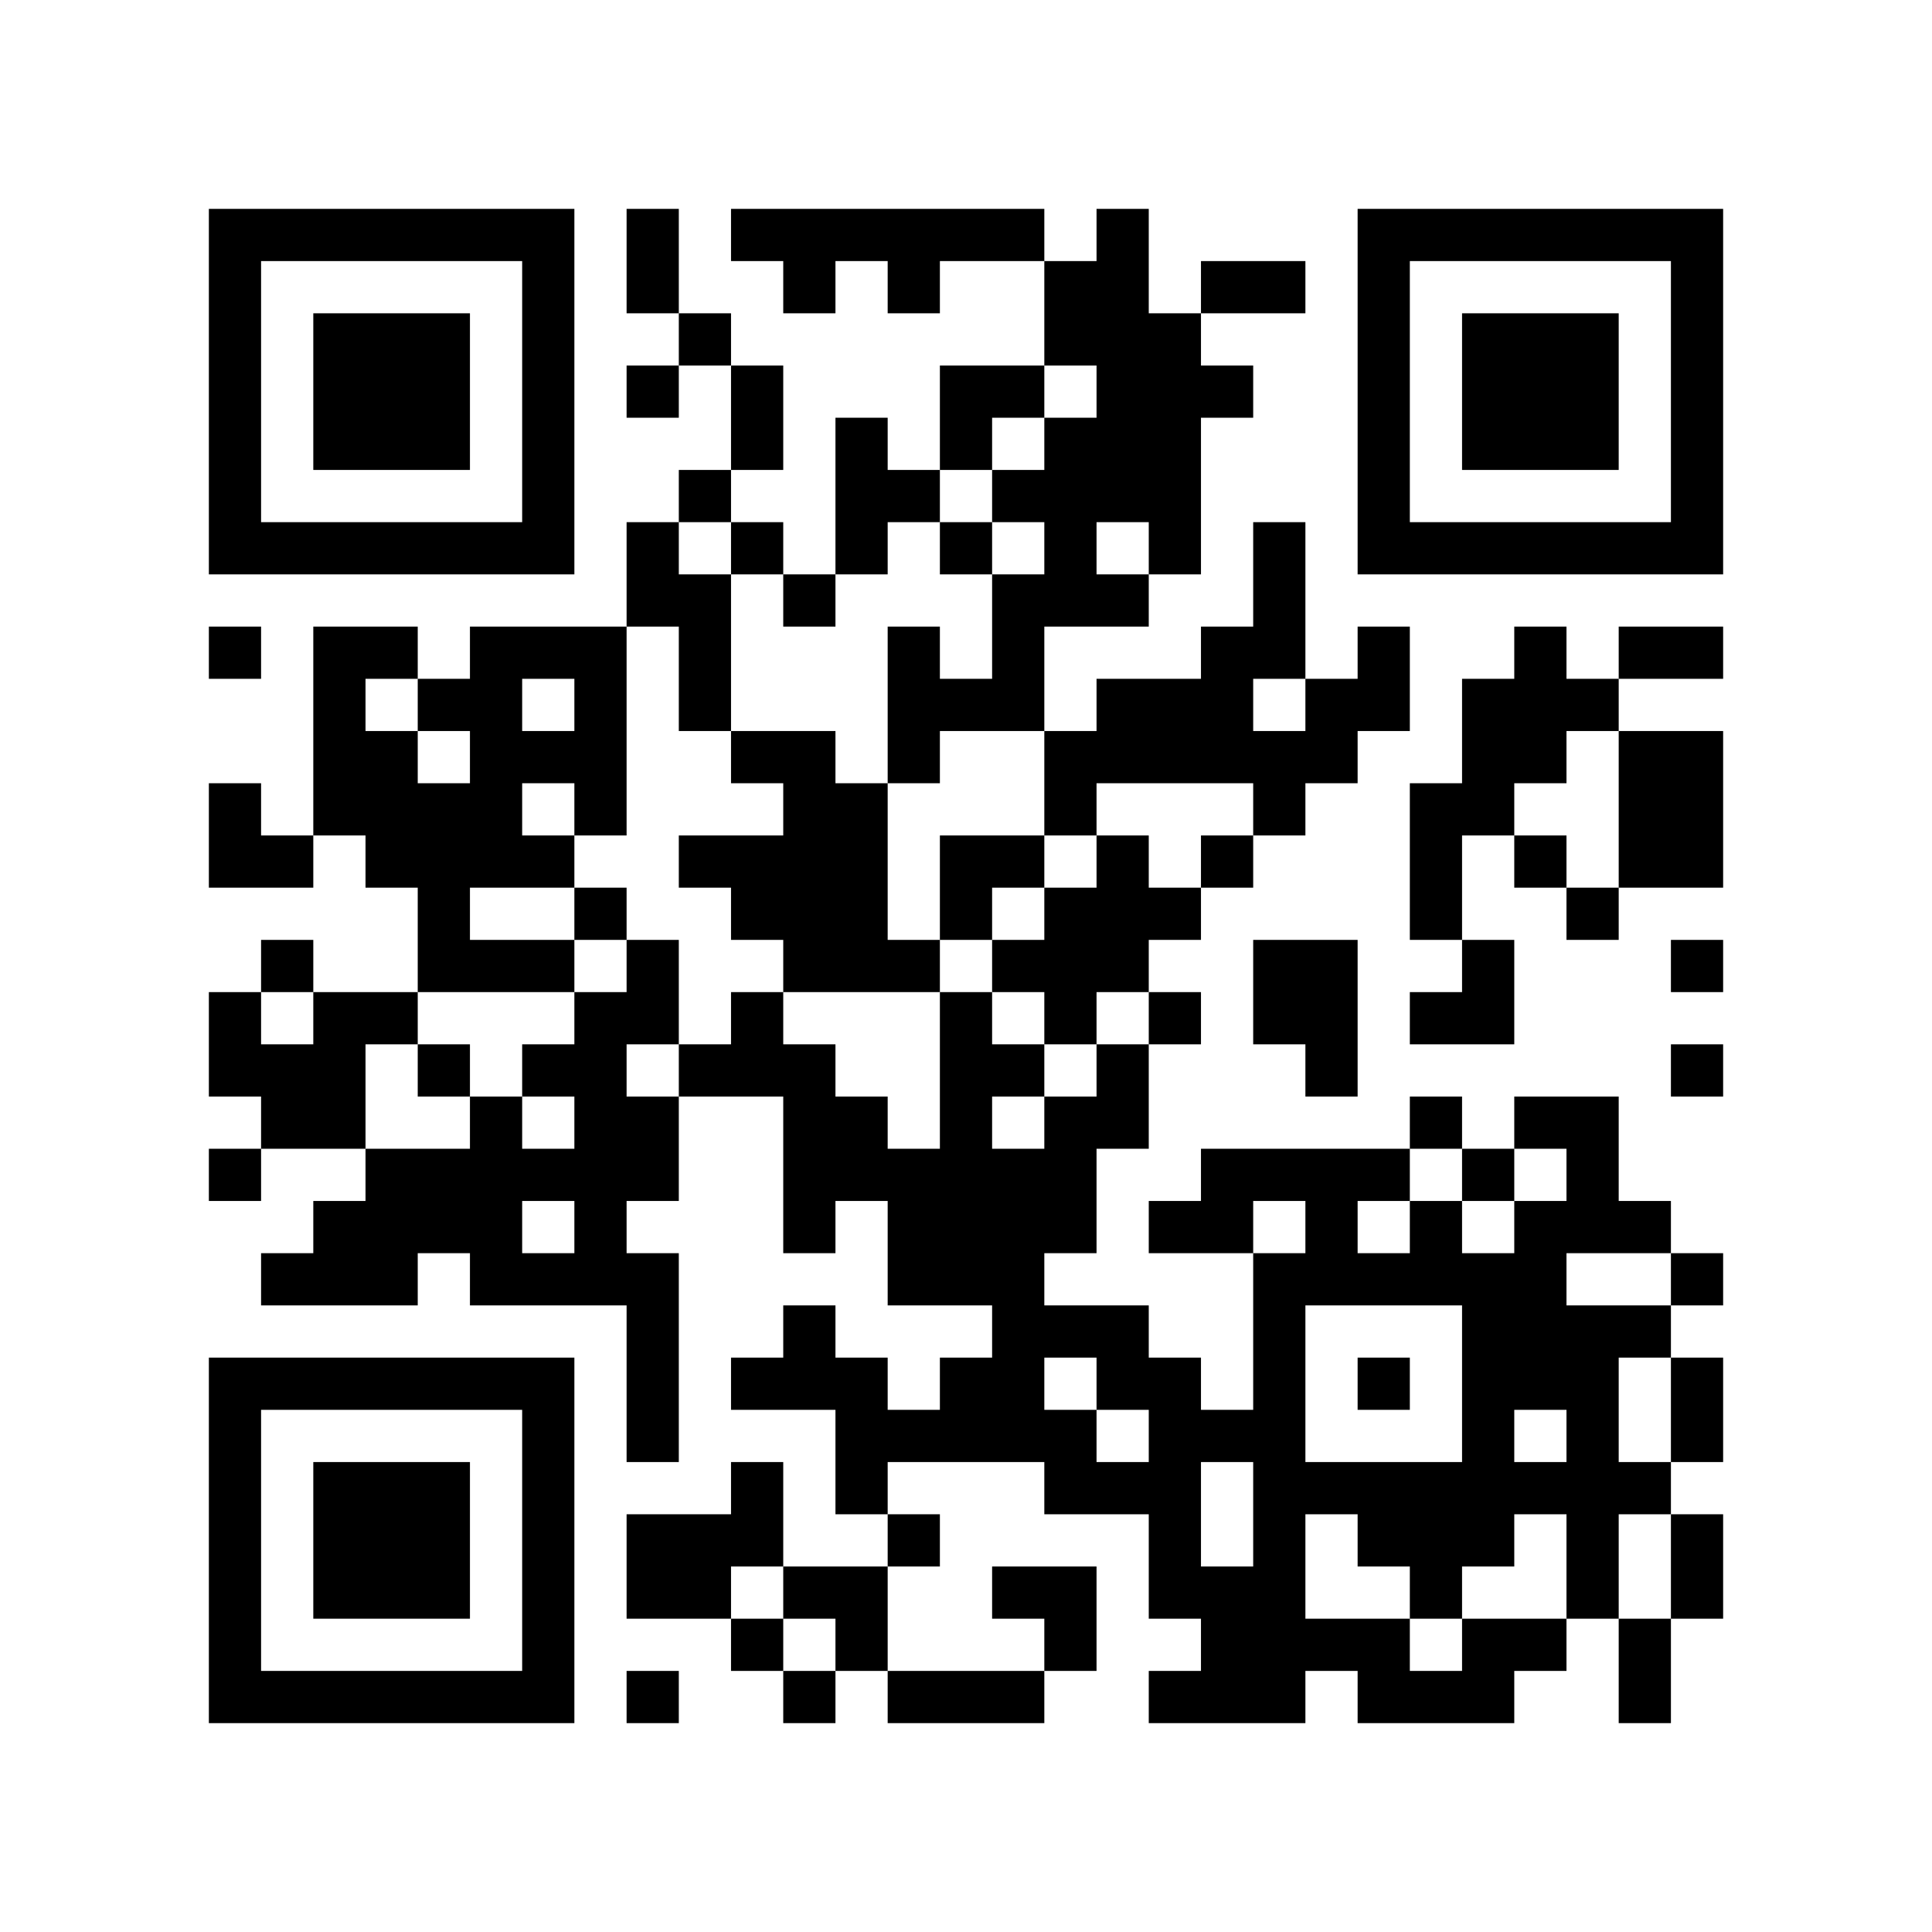
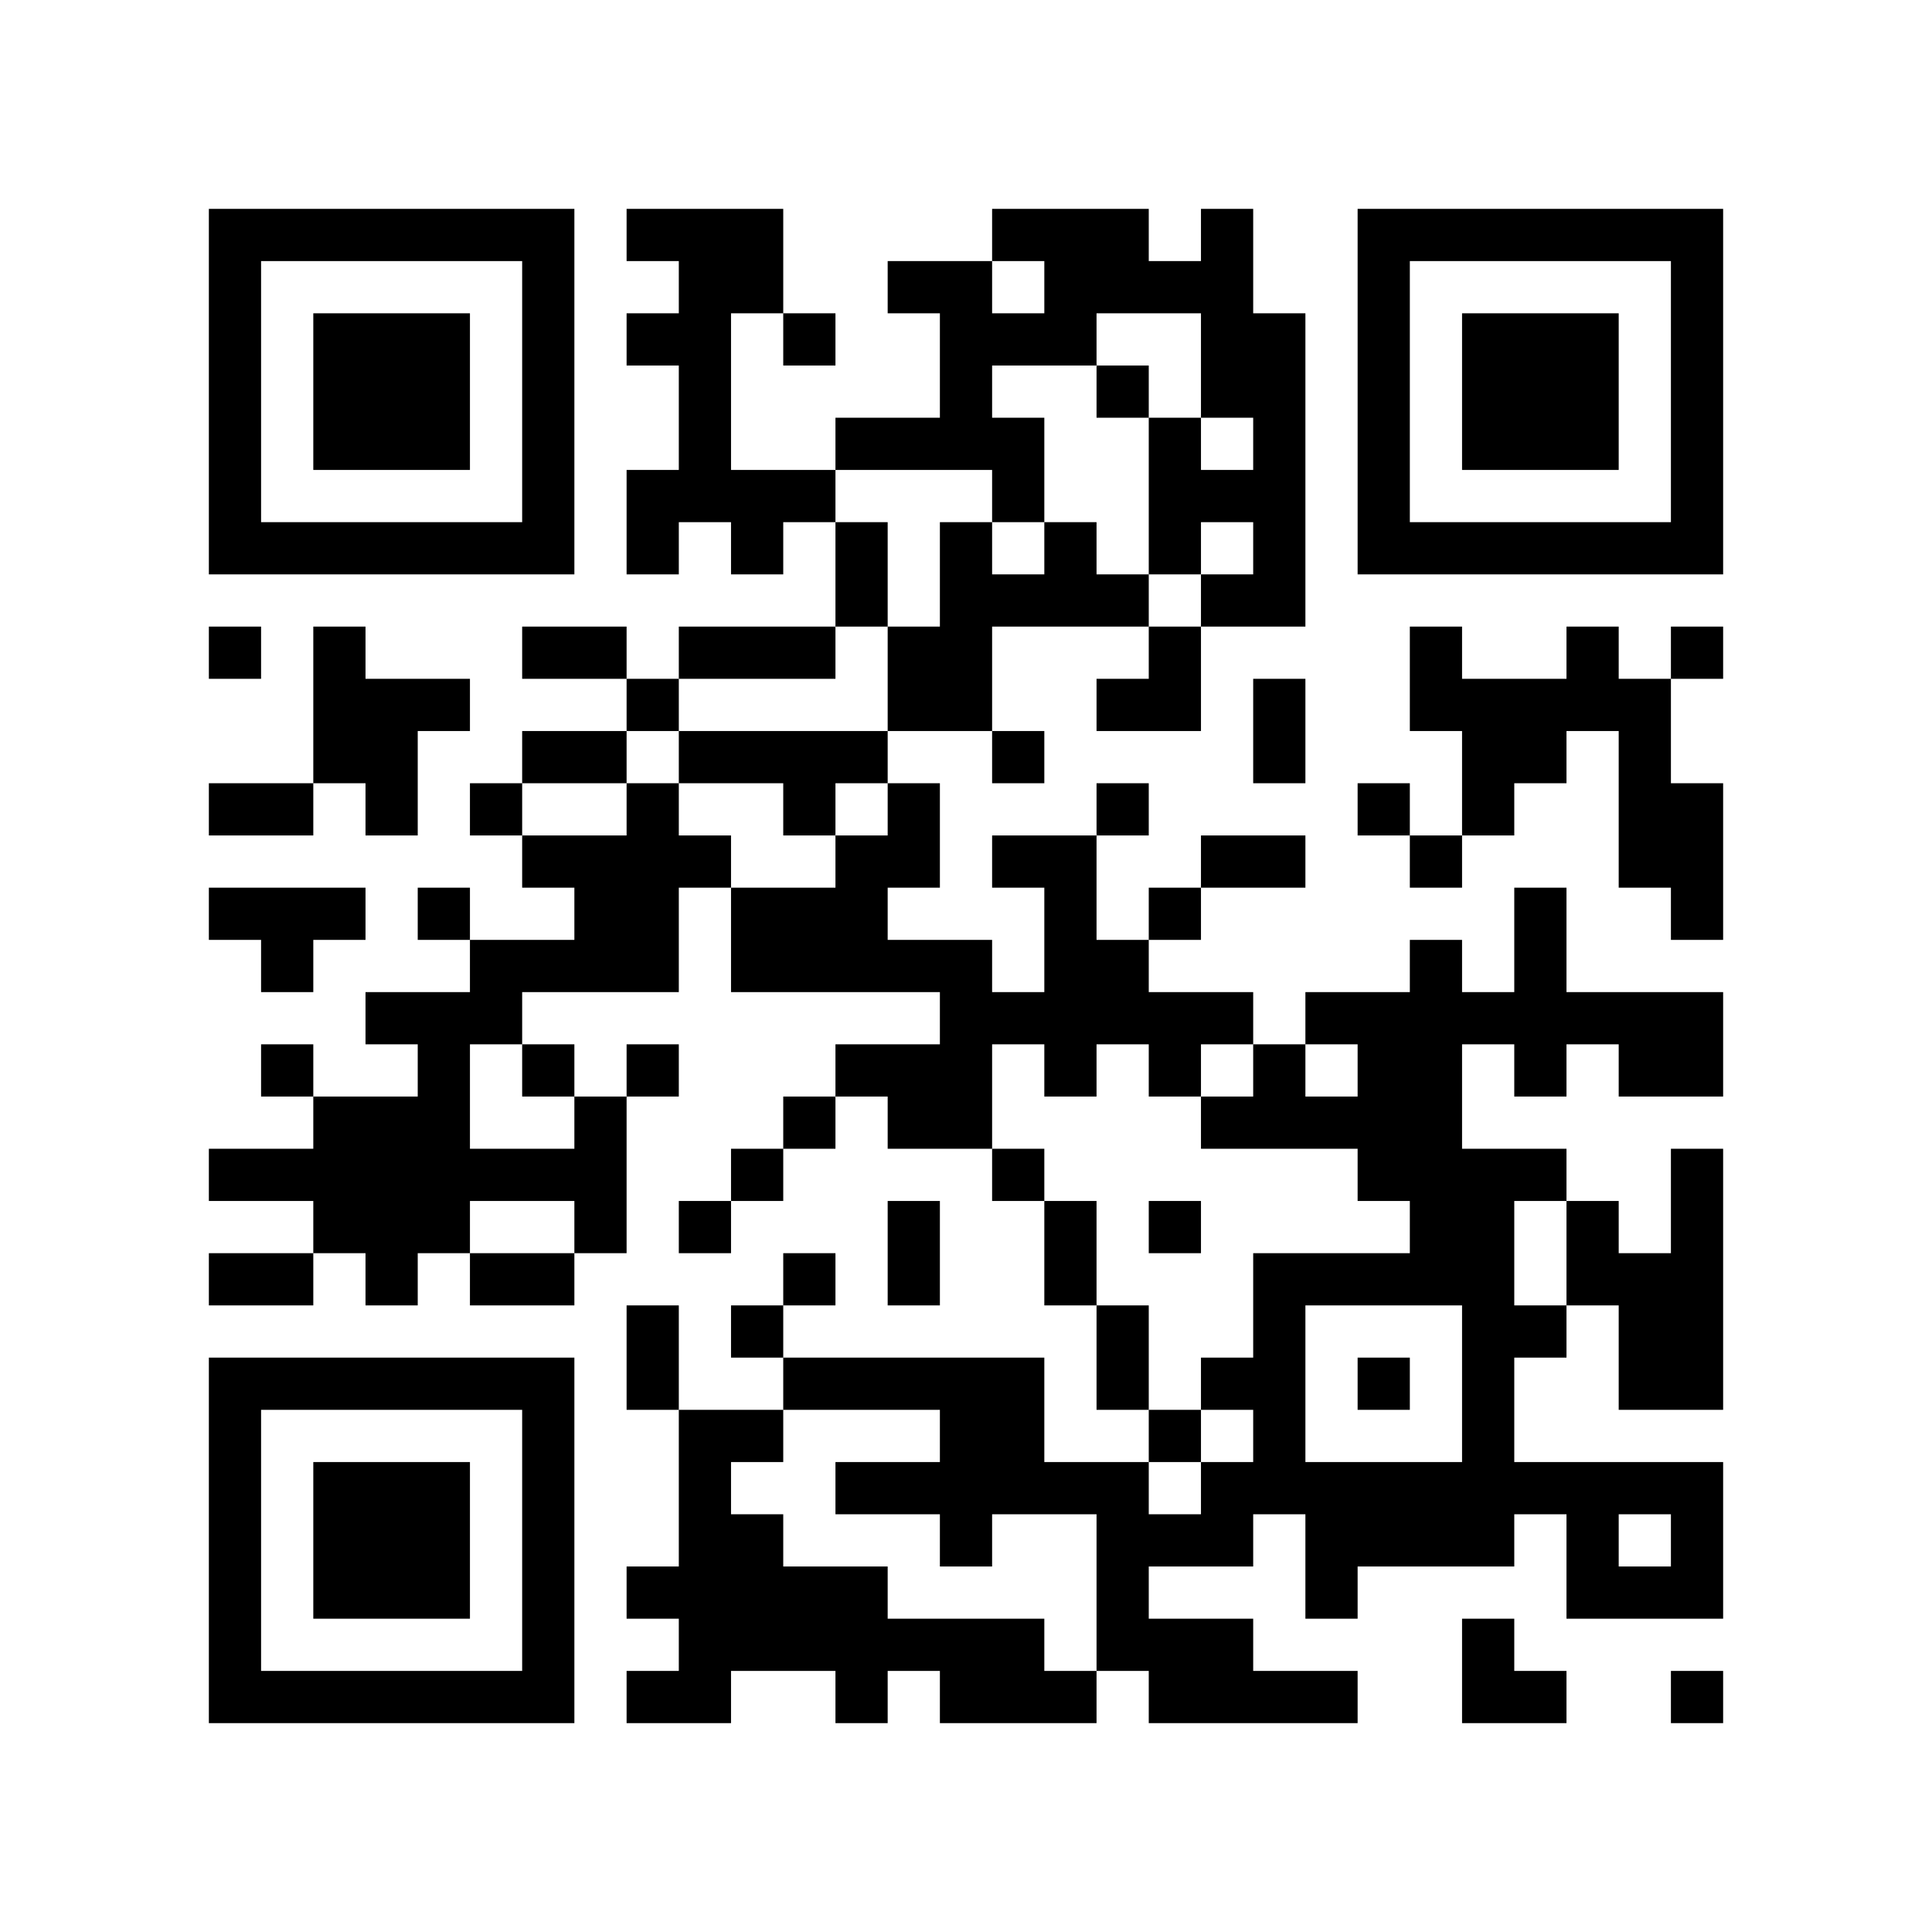
<svg xmlns="http://www.w3.org/2000/svg" width="37mm" height="37mm" version="1.1" viewBox="0 0 37 37">
  <rect fill="white" x="0" y="0" width="100%" height="100%" />
-   <path style="fill:#000000;fill-opacity:1;fill-rule:nonzero;stroke:none" d="M 24 29 L 24 30 L 25 30 L 25 29 z M 10 32 L 10 33 L 11 33 L 11 32 z M 24 11 L 24 12 L 25 12 L 25 11 z M 22 23 L 22 24 L 23 24 L 23 23 z M 27 30 L 27 31 L 28 31 L 28 30 z M 15 26 L 15 27 L 16 27 L 16 26 z M 28 18 L 28 19 L 29 19 L 29 18 z M 16 21 L 16 22 L 17 22 L 17 21 z M 5 32 L 5 33 L 6 33 L 6 32 z M 17 24 L 17 25 L 18 25 L 18 24 z M 7 6 L 7 7 L 8 7 L 8 6 z M 32 14 L 32 15 L 33 15 L 33 14 z M 10 27 L 10 28 L 11 28 L 11 27 z M 21 17 L 21 18 L 22 18 L 22 17 z M 24 18 L 24 19 L 25 19 L 25 18 z M 22 14 L 22 15 L 23 15 L 23 14 z M 27 23 L 27 24 L 28 24 L 28 23 z M 25 19 L 25 20 L 26 20 L 26 19 z M 13 13 L 13 14 L 14 14 L 14 13 z M 12 22 L 12 23 L 13 23 L 13 22 z M 28 25 L 28 26 L 29 26 L 29 25 z M 30 27 L 30 28 L 31 28 L 31 27 z M 7 15 L 7 16 L 8 16 L 8 15 z M 31 10 L 31 11 L 32 11 L 32 10 z M 8 16 L 8 17 L 9 17 L 9 16 z M 32 5 L 32 6 L 33 6 L 33 5 z M 20 11 L 20 12 L 21 12 L 21 11 z M 10 18 L 10 19 L 11 19 L 11 18 z M 23 22 L 23 23 L 24 23 L 24 22 z M 11 19 L 11 20 L 12 20 L 12 19 z M 24 25 L 24 26 L 25 26 L 25 25 z M 22 9 L 22 10 L 23 10 L 23 9 z M 21 28 L 21 29 L 22 29 L 22 28 z M 27 10 L 27 11 L 28 11 L 28 10 z M 12 29 L 12 30 L 13 30 L 13 29 z M 28 32 L 28 33 L 29 33 L 29 32 z M 18 23 L 18 24 L 19 24 L 19 23 z M 15 30 L 15 31 L 16 31 L 16 30 z M 4 9 L 4 10 L 5 10 L 5 9 z M 28 6 L 28 7 L 29 7 L 29 6 z M 5 4 L 5 5 L 6 5 L 6 4 z M 29 7 L 29 8 L 30 8 L 30 7 z M 8 15 L 8 16 L 9 16 L 9 15 z M 9 14 L 9 15 L 10 15 L 10 14 z M 7 26 L 7 27 L 8 27 L 8 26 z M 10 5 L 10 6 L 11 6 L 11 5 z M 23 31 L 23 32 L 24 32 L 24 31 z M 9 24 L 9 25 L 10 25 L 10 24 z M 24 32 L 24 33 L 25 33 L 25 32 z M 10 31 L 10 32 L 11 32 L 11 31 z M 23 5 L 23 6 L 24 6 L 24 5 z M 21 21 L 21 22 L 22 22 L 22 21 z M 22 26 L 22 27 L 23 27 L 23 26 z M 12 4 L 12 5 L 13 5 L 13 4 z M 19 23 L 19 24 L 20 24 L 20 23 z M 15 23 L 15 24 L 16 24 L 16 23 z M 30 29 L 30 30 L 31 30 L 31 29 z M 4 32 L 4 33 L 5 33 L 5 32 z M 28 13 L 28 14 L 29 14 L 29 13 z M 29 8 L 29 9 L 30 9 L 30 8 z M 17 29 L 17 30 L 18 30 L 18 29 z M 32 27 L 32 28 L 33 28 L 33 27 z M 30 7 L 30 8 L 31 8 L 31 7 z M 31 14 L 31 15 L 32 15 L 32 14 z M 8 28 L 8 29 L 9 29 L 9 28 z M 24 31 L 24 32 L 25 32 L 25 31 z M 20 15 L 20 16 L 21 16 L 21 15 z M 10 22 L 10 23 L 11 23 L 11 22 z M 21 14 L 21 15 L 22 15 L 22 14 z M 24 5 L 24 6 L 25 6 L 25 5 z M 27 24 L 27 25 L 28 25 L 28 24 z M 12 11 L 12 12 L 13 12 L 13 11 z M 17 22 L 17 23 L 18 23 L 18 22 z M 6 29 L 6 30 L 7 30 L 7 29 z M 7 8 L 7 9 L 8 9 L 8 8 z M 32 8 L 32 9 L 33 9 L 33 8 z M 9 10 L 9 11 L 10 11 L 10 10 z M 20 6 L 20 7 L 21 7 L 21 6 z M 21 7 L 21 8 L 22 8 L 22 7 z M 11 20 L 11 21 L 12 21 L 12 20 z M 24 12 L 24 13 L 25 13 L 25 12 z M 20 28 L 20 29 L 21 29 L 21 28 z M 12 18 L 12 19 L 13 19 L 13 18 z M 26 6 L 26 7 L 27 7 L 27 6 z M 27 15 L 27 16 L 28 16 L 28 15 z M 14 16 L 14 17 L 15 17 L 15 16 z M 12 24 L 12 25 L 13 25 L 13 24 z M 15 5 L 15 6 L 16 6 L 16 5 z M 28 27 L 28 28 L 29 28 L 29 27 z M 14 26 L 14 27 L 15 27 L 15 26 z M 29 26 L 29 27 L 30 27 L 30 26 z M 6 20 L 6 21 L 7 21 L 7 20 z M 30 25 L 30 26 L 31 26 L 31 25 z M 4 4 L 4 5 L 5 5 L 5 4 z M 31 28 L 31 29 L 32 29 L 32 28 z M 8 18 L 8 19 L 9 19 L 9 18 z M 32 7 L 32 8 L 33 8 L 33 7 z M 6 14 L 6 15 L 7 15 L 7 14 z M 7 23 L 7 24 L 8 24 L 8 23 z M 10 16 L 10 17 L 11 17 L 11 16 z M 21 8 L 21 9 L 22 9 L 22 8 z M 11 13 L 11 14 L 12 14 L 12 13 z M 24 27 L 24 28 L 25 28 L 25 27 z M 22 7 L 22 8 L 23 8 L 23 7 z M 26 9 L 26 10 L 27 10 L 27 9 z M 27 4 L 27 5 L 28 5 L 28 4 z M 13 30 L 13 31 L 14 31 L 14 30 z M 18 21 L 18 22 L 19 22 L 19 21 z M 19 24 L 19 25 L 20 25 L 20 24 z M 15 32 L 15 33 L 16 33 L 16 32 z M 28 8 L 28 9 L 29 9 L 29 8 z M 5 10 L 5 11 L 6 11 L 6 10 z M 32 30 L 32 31 L 33 31 L 33 30 z M 30 10 L 30 11 L 31 11 L 31 10 z M 9 12 L 9 13 L 10 13 L 10 12 z M 7 28 L 7 29 L 8 29 L 8 28 z M 8 23 L 8 24 L 9 24 L 9 23 z M 9 22 L 9 23 L 10 23 L 10 22 z M 10 29 L 10 30 L 11 30 L 11 29 z M 23 7 L 23 8 L 24 8 L 24 7 z M 26 32 L 26 33 L 27 33 L 27 32 z M 27 29 L 27 30 L 28 30 L 28 29 z M 14 28 L 14 29 L 15 29 L 15 28 z M 15 25 L 15 26 L 16 26 L 16 25 z M 28 15 L 28 16 L 29 16 L 29 15 z M 16 26 L 16 27 L 17 27 L 17 26 z M 29 14 L 29 15 L 30 15 L 30 14 z M 17 27 L 17 28 L 18 28 L 18 27 z M 6 32 L 6 33 L 7 33 L 7 32 z M 31 16 L 31 17 L 32 17 L 32 16 z M 8 30 L 8 31 L 9 31 L 9 30 z M 20 17 L 20 18 L 21 18 L 21 17 z M 10 20 L 10 21 L 11 21 L 11 20 z M 25 28 L 25 29 L 26 29 L 26 28 z M 23 12 L 23 13 L 24 13 L 24 12 z M 22 19 L 22 20 L 23 20 L 23 19 z M 26 13 L 26 14 L 27 14 L 27 13 z M 27 16 L 27 17 L 28 17 L 28 16 z M 14 7 L 14 8 L 15 8 L 15 7 z M 19 30 L 19 31 L 20 31 L 20 30 z M 15 14 L 15 15 L 16 15 L 16 14 z M 28 22 L 28 23 L 29 23 L 29 22 z M 16 17 L 16 18 L 17 18 L 17 17 z M 5 20 L 5 21 L 6 21 L 6 20 z M 29 23 L 29 24 L 30 24 L 30 23 z M 19 4 L 19 5 L 20 5 L 20 4 z M 4 15 L 4 16 L 5 16 L 5 15 z M 7 10 L 7 11 L 8 11 L 8 10 z M 32 10 L 32 11 L 33 11 L 33 10 z M 20 8 L 20 9 L 21 9 L 21 8 z M 21 5 L 21 6 L 22 6 L 22 5 z M 11 22 L 11 23 L 12 23 L 12 22 z M 24 14 L 24 15 L 25 15 L 25 14 z M 22 10 L 22 11 L 23 11 L 23 10 z M 20 30 L 20 31 L 21 31 L 21 30 z M 26 4 L 26 5 L 27 5 L 27 4 z M 14 14 L 14 15 L 15 15 L 15 14 z M 12 26 L 12 27 L 13 27 L 13 26 z M 28 29 L 28 30 L 29 30 L 29 29 z M 18 16 L 18 17 L 19 17 L 19 16 z M 16 8 L 16 9 L 17 9 L 17 8 z M 29 24 L 29 25 L 30 25 L 30 24 z M 19 13 L 19 14 L 20 14 L 20 13 z M 17 13 L 17 14 L 18 14 L 18 13 z M 30 23 L 30 24 L 31 24 L 31 23 z M 4 6 L 4 7 L 5 7 L 5 6 z M 7 19 L 7 20 L 8 20 L 8 19 z M 6 12 L 6 13 L 7 13 L 7 12 z M 10 6 L 10 7 L 11 7 L 11 6 z M 8 26 L 8 27 L 9 27 L 9 26 z M 11 15 L 11 16 L 12 16 L 12 15 z M 20 21 L 20 22 L 21 22 L 21 21 z M 25 24 L 25 25 L 26 25 L 26 24 z M 26 31 L 26 32 L 27 32 L 27 31 z M 18 27 L 18 28 L 19 28 L 19 27 z M 19 26 L 19 27 L 20 27 L 20 26 z M 30 30 L 30 31 L 31 31 L 31 30 z M 4 29 L 4 30 L 5 30 L 5 29 z M 28 10 L 28 11 L 29 11 L 29 10 z M 31 23 L 31 24 L 32 24 L 32 23 z M 17 32 L 17 33 L 18 33 L 18 32 z M 32 24 L 32 25 L 33 25 L 33 24 z M 6 7 L 6 8 L 7 8 L 7 7 z M 30 8 L 30 9 L 31 9 L 31 8 z M 7 30 L 7 31 L 8 31 L 8 30 z M 10 9 L 10 10 L 11 10 L 11 9 z M 24 28 L 24 29 L 25 29 L 25 28 z M 21 25 L 21 26 L 22 26 L 22 25 z M 26 22 L 26 23 L 27 23 L 27 22 z M 24 10 L 24 11 L 25 11 L 25 10 z M 14 10 L 14 11 L 15 11 L 15 10 z M 4 20 L 4 21 L 5 21 L 5 20 z M 18 4 L 18 5 L 19 5 L 19 4 z M 29 12 L 29 13 L 30 13 L 30 12 z M 19 9 L 19 10 L 20 10 L 20 9 z M 6 30 L 6 31 L 7 31 L 7 30 z M 7 7 L 7 8 L 8 8 L 8 7 z M 8 8 L 8 9 L 9 9 L 9 8 z M 20 19 L 20 20 L 21 20 L 21 19 z M 10 26 L 10 27 L 11 27 L 11 26 z M 23 14 L 23 15 L 24 15 L 24 14 z M 21 18 L 21 19 L 22 19 L 22 18 z M 22 17 L 22 18 L 23 18 L 23 17 z M 12 21 L 12 22 L 13 22 L 13 21 z M 15 16 L 15 17 L 16 17 L 16 16 z M 4 27 L 4 28 L 5 28 L 5 27 z M 28 24 L 28 25 L 29 25 L 29 24 z M 5 26 L 5 27 L 6 27 L 6 26 z M 29 21 L 29 22 L 30 22 L 30 21 z M 17 18 L 17 19 L 18 19 L 18 18 z M 30 26 L 30 27 L 31 27 L 31 26 z M 7 12 L 7 13 L 8 13 L 8 12 z M 8 7 L 8 8 L 9 8 L 9 7 z M 32 4 L 32 5 L 33 5 L 33 4 z M 6 19 L 6 20 L 7 20 L 7 19 z M 20 10 L 20 11 L 21 11 L 21 10 z M 23 23 L 23 24 L 24 24 L 24 23 z M 21 11 L 21 12 L 22 12 L 22 11 z M 24 24 L 24 25 L 25 25 L 25 24 z M 22 8 L 22 9 L 23 9 L 23 8 z M 25 13 L 25 14 L 26 14 L 26 13 z M 26 10 L 26 11 L 27 11 L 27 10 z M 28 31 L 28 32 L 29 32 L 29 31 z M 18 22 L 18 23 L 19 23 L 19 22 z M 16 10 L 16 11 L 17 11 L 17 10 z M 30 21 L 30 22 L 31 22 L 31 21 z M 4 8 L 4 9 L 5 9 L 5 8 z M 31 32 L 31 33 L 32 33 L 32 32 z M 6 10 L 6 11 L 7 11 L 7 10 z M 9 15 L 9 16 L 10 16 L 10 15 z M 10 4 L 10 5 L 11 5 L 11 4 z M 8 20 L 8 21 L 9 21 L 9 20 z M 20 23 L 20 24 L 21 24 L 21 23 z M 10 30 L 10 31 L 11 31 L 11 30 z M 25 22 L 25 23 L 26 23 L 26 22 z M 26 29 L 26 30 L 27 30 L 27 29 z M 22 29 L 22 30 L 23 30 L 23 29 z M 27 32 L 27 33 L 28 33 L 28 32 z M 19 20 L 19 21 L 20 21 L 20 20 z M 17 4 L 17 5 L 18 5 L 18 4 z M 15 20 L 15 21 L 16 21 L 16 20 z M 30 28 L 30 29 L 31 29 L 31 28 z M 4 31 L 4 32 L 5 32 L 5 31 z M 16 31 L 16 32 L 17 32 L 17 31 z M 31 25 L 31 26 L 32 26 L 32 25 z M 32 26 L 32 27 L 33 27 L 33 26 z M 30 6 L 30 7 L 31 7 L 31 6 z M 7 32 L 7 33 L 8 33 L 8 32 z M 31 15 L 31 16 L 32 16 L 32 15 z M 32 16 L 32 17 L 33 17 L 33 16 z M 24 30 L 24 31 L 25 31 L 25 30 z M 20 14 L 20 15 L 21 15 L 21 14 z M 25 31 L 25 32 L 26 32 L 26 31 z M 12 10 L 12 11 L 13 11 L 13 10 z M 13 11 L 13 12 L 14 12 L 14 11 z M 18 32 L 18 33 L 19 33 L 19 32 z M 14 8 L 14 9 L 15 9 L 15 8 z M 4 22 L 4 23 L 5 23 L 5 22 z M 28 19 L 28 20 L 29 20 L 29 19 z M 18 10 L 18 11 L 19 11 L 19 10 z M 16 22 L 16 23 L 17 23 L 17 22 z M 19 11 L 19 12 L 20 12 L 20 11 z M 17 23 L 17 24 L 18 24 L 18 23 z M 6 28 L 6 29 L 7 29 L 7 28 z M 30 17 L 30 18 L 31 18 L 31 17 z M 4 12 L 4 13 L 5 13 L 5 12 z M 31 4 L 31 5 L 32 5 L 32 4 z M 8 10 L 8 11 L 9 11 L 9 10 z M 32 15 L 32 16 L 33 16 L 33 15 z M 20 5 L 20 6 L 21 6 L 21 5 z M 10 24 L 10 25 L 11 25 L 11 24 z M 23 16 L 23 17 L 24 17 L 24 16 z M 21 16 L 21 17 L 22 17 L 22 16 z M 11 21 L 11 22 L 12 22 L 12 21 z M 24 19 L 24 20 L 25 20 L 25 19 z M 25 18 L 25 19 L 26 19 L 26 18 z M 13 12 L 13 13 L 14 13 L 14 12 z M 14 19 L 14 20 L 15 20 L 15 19 z M 15 18 L 15 19 L 16 19 L 16 18 z M 28 26 L 28 27 L 29 27 L 29 26 z M 18 13 L 18 14 L 19 14 L 19 13 z M 5 24 L 5 25 L 6 25 L 6 24 z M 19 16 L 19 17 L 20 17 L 20 16 z M 6 23 L 6 24 L 7 24 L 7 23 z M 4 19 L 4 20 L 5 20 L 5 19 z M 7 14 L 7 15 L 8 15 L 8 14 z M 5 18 L 5 19 L 6 19 L 6 18 z M 8 17 L 8 18 L 9 18 L 9 17 z M 32 6 L 32 7 L 33 7 L 33 6 z M 9 4 L 9 5 L 10 5 L 10 4 z M 21 9 L 21 10 L 22 10 L 22 9 z M 24 26 L 24 27 L 25 27 L 25 26 z M 22 6 L 22 7 L 23 7 L 23 6 z M 26 8 L 26 9 L 27 9 L 27 8 z M 22 32 L 22 33 L 23 33 L 23 32 z M 12 30 L 12 31 L 13 31 L 13 30 z M 15 11 L 15 12 L 16 12 L 16 11 z M 18 20 L 18 21 L 19 21 L 19 20 z M 16 4 L 16 5 L 17 5 L 17 4 z M 14 20 L 14 21 L 15 21 L 15 20 z M 29 28 L 29 29 L 30 29 L 30 28 z M 19 25 L 19 26 L 20 26 L 20 25 z M 17 9 L 17 10 L 18 10 L 18 9 z M 4 10 L 4 11 L 5 11 L 5 10 z M 28 7 L 28 8 L 29 8 L 29 7 z M 29 6 L 29 7 L 30 7 L 30 6 z M 32 29 L 32 30 L 33 30 L 33 29 z M 6 8 L 6 9 L 7 9 L 7 8 z M 9 13 L 9 14 L 10 14 L 10 13 z M 7 29 L 7 30 L 8 30 L 8 29 z M 10 10 L 10 11 L 11 11 L 11 10 z M 8 22 L 8 23 L 9 23 L 9 22 z M 23 30 L 23 31 L 24 31 L 24 30 z M 9 23 L 9 24 L 10 24 L 10 23 z M 20 25 L 20 26 L 21 26 L 21 25 z M 10 28 L 10 29 L 11 29 L 11 28 z M 25 20 L 25 21 L 26 21 L 26 20 z M 21 20 L 21 21 L 22 21 L 22 20 z M 22 27 L 22 28 L 23 28 L 23 27 z M 12 5 L 12 6 L 13 6 L 13 5 z M 14 31 L 14 32 L 15 32 L 15 31 z M 19 22 L 19 23 L 20 23 L 20 22 z M 15 22 L 15 23 L 16 23 L 16 22 z M 28 14 L 28 15 L 29 15 L 29 14 z M 32 20 L 32 21 L 33 21 L 33 20 z M 30 4 L 30 5 L 31 5 L 31 4 z M 8 29 L 8 30 L 9 30 L 9 29 z M 32 18 L 32 19 L 33 19 L 33 18 z M 9 32 L 9 33 L 10 33 L 10 32 z M 23 13 L 23 14 L 24 14 L 24 13 z M 21 13 L 21 14 L 22 14 L 22 13 z M 26 26 L 26 27 L 27 27 L 27 26 z M 26 12 L 26 13 L 27 13 L 27 12 z M 13 9 L 13 10 L 14 10 L 14 9 z M 27 17 L 27 18 L 28 18 L 28 17 z M 15 15 L 15 16 L 16 16 L 16 15 z M 18 8 L 18 9 L 19 9 L 19 8 z M 16 16 L 16 17 L 17 17 L 17 16 z M 5 21 L 5 22 L 6 22 L 6 21 z M 29 16 L 29 17 L 30 17 L 30 16 z M 6 26 L 6 27 L 7 27 L 7 26 z M 8 4 L 8 5 L 9 5 L 9 4 z M 32 9 L 32 10 L 33 10 L 33 9 z M 10 14 L 10 15 L 11 15 L 11 14 z M 21 6 L 21 7 L 22 7 L 22 6 z M 11 23 L 11 24 L 12 24 L 12 23 z M 22 13 L 22 14 L 23 14 L 23 13 z M 12 19 L 12 20 L 13 20 L 13 19 z M 26 7 L 26 8 L 27 8 L 27 7 z M 14 17 L 14 18 L 15 18 L 15 17 z M 12 25 L 12 26 L 13 26 L 13 25 z M 15 4 L 15 5 L 16 5 L 16 4 z M 13 20 L 13 21 L 14 21 L 14 20 z M 28 28 L 28 29 L 29 29 L 29 28 z M 18 19 L 18 20 L 19 20 L 19 19 z M 16 15 L 16 16 L 17 16 L 17 15 z M 29 25 L 29 26 L 30 26 L 30 25 z M 19 18 L 19 19 L 20 19 L 20 18 z M 17 14 L 17 15 L 18 15 L 18 14 z M 6 21 L 6 22 L 7 22 L 7 21 z M 30 22 L 30 23 L 31 23 L 31 22 z M 4 5 L 4 6 L 5 6 L 5 5 z M 7 16 L 7 17 L 8 17 L 8 16 z M 31 31 L 31 32 L 32 32 L 32 31 z M 5 16 L 5 17 L 6 17 L 6 16 z M 6 15 L 6 16 L 7 16 L 7 15 z M 9 18 L 9 19 L 10 19 L 10 18 z M 7 22 L 7 23 L 8 23 L 8 22 z M 23 27 L 23 28 L 24 28 L 24 27 z M 11 12 L 11 13 L 12 13 L 12 12 z M 22 30 L 22 31 L 23 31 L 23 30 z M 12 32 L 12 33 L 13 33 L 13 32 z M 13 29 L 13 30 L 14 30 L 14 29 z M 18 26 L 18 27 L 19 27 L 19 26 z M 19 27 L 19 28 L 20 28 L 20 27 z M 4 28 L 4 29 L 5 29 L 5 28 z M 16 28 L 16 29 L 17 29 L 17 28 z M 29 4 L 29 5 L 30 5 L 30 4 z M 6 6 L 6 7 L 7 7 L 7 6 z M 10 8 L 10 9 L 11 9 L 11 8 z M 8 32 L 8 33 L 9 33 L 9 32 z M 23 32 L 23 33 L 24 33 L 24 32 z M 9 21 L 9 22 L 10 22 L 10 21 z M 20 27 L 20 28 L 21 28 L 21 27 z M 21 26 L 21 27 L 22 27 L 22 26 z M 27 28 L 27 29 L 28 29 L 28 28 z M 12 7 L 12 8 L 13 8 L 13 7 z M 13 6 L 13 7 L 14 7 L 14 6 z M 14 29 L 14 30 L 15 30 L 15 29 z M 19 32 L 19 33 L 20 33 L 20 32 z M 18 7 L 18 8 L 19 8 L 19 7 z M 16 27 L 16 28 L 17 28 L 17 27 z M 29 13 L 29 14 L 30 14 L 30 13 z M 7 4 L 7 5 L 8 5 L 8 4 z M 32 12 L 32 13 L 33 13 L 33 12 z M 20 18 L 20 19 L 21 19 L 21 18 z M 11 24 L 11 25 L 12 25 L 12 24 z M 26 24 L 26 25 L 27 25 L 27 24 z M 27 21 L 27 22 L 28 22 L 28 21 z M 27 19 L 27 20 L 28 20 L 28 19 z M 14 4 L 14 5 L 15 5 L 15 4 z M 15 17 L 15 18 L 16 18 L 16 17 z M 4 26 L 4 27 L 5 27 L 5 26 z M 16 18 L 16 19 L 17 19 L 17 18 z M 19 7 L 19 8 L 20 8 L 20 7 z M 6 24 L 6 25 L 7 25 L 7 24 z M 30 13 L 30 14 L 31 14 L 31 13 z M 4 16 L 4 17 L 5 17 L 5 16 z M 8 6 L 8 7 L 9 7 L 9 6 z M 20 9 L 20 10 L 21 10 L 21 9 z M 10 12 L 10 13 L 11 13 L 11 12 z M 21 4 L 21 5 L 22 5 L 22 4 z M 11 17 L 11 18 L 12 18 L 12 17 z M 24 15 L 24 16 L 25 16 L 25 15 z M 20 31 L 20 32 L 21 32 L 21 31 z M 25 14 L 25 15 L 26 15 L 26 14 z M 26 5 L 26 6 L 27 6 L 27 5 z M 13 16 L 13 17 L 14 17 L 14 16 z M 12 27 L 12 28 L 13 28 L 13 27 z M 18 17 L 18 18 L 19 18 L 19 17 z M 16 9 L 16 10 L 17 10 L 17 9 z M 29 31 L 29 32 L 30 32 L 30 31 z M 19 12 L 19 13 L 20 13 L 20 12 z M 17 12 L 17 13 L 18 13 L 18 12 z M 4 7 L 4 8 L 5 8 L 5 7 z M 28 4 L 28 5 L 29 5 L 29 4 z M 8 13 L 8 14 L 9 14 L 9 13 z M 6 13 L 6 14 L 7 14 L 7 13 z M 9 16 L 9 17 L 10 17 L 10 16 z M 7 24 L 7 25 L 8 25 L 8 24 z M 10 7 L 10 8 L 11 8 L 11 7 z M 11 14 L 11 15 L 12 15 L 12 14 z M 9 26 L 9 27 L 10 27 L 10 26 z M 24 22 L 24 23 L 25 23 L 25 22 z M 20 22 L 20 23 L 21 23 L 21 22 z M 25 23 L 25 24 L 26 24 L 26 23 z M 26 28 L 26 29 L 27 29 L 27 28 z M 22 28 L 22 29 L 23 29 L 23 28 z M 18 24 L 18 25 L 19 25 L 19 24 z M 17 5 L 17 6 L 18 6 L 18 5 z M 15 21 L 15 22 L 16 22 L 16 21 z M 4 30 L 4 31 L 5 31 L 5 30 z M 16 30 L 16 31 L 17 31 L 17 30 z M 29 10 L 29 11 L 30 11 L 30 10 z M 6 4 L 6 5 L 7 5 L 7 4 z M 31 12 L 31 13 L 32 13 L 32 12 z" id="qr-path" />
+   <path style="fill:#000000;fill-opacity:1;fill-rule:nonzero;stroke:none" d="M 10 32 L 10 33 L 11 33 L 11 32 z M 25 32 L 25 33 L 26 33 L 26 32 z M 24 11 L 24 12 L 25 12 L 25 11 z M 22 23 L 22 24 L 23 24 L 23 23 z M 12 9 L 12 10 L 13 10 L 13 9 z M 13 4 L 13 5 L 14 5 L 14 4 z M 15 26 L 15 27 L 16 27 L 16 26 z M 18 5 L 18 6 L 19 6 L 19 5 z M 5 32 L 5 33 L 6 33 L 6 32 z M 29 19 L 29 20 L 30 20 L 30 19 z M 19 8 L 19 9 L 20 9 L 20 8 z M 17 24 L 17 25 L 18 25 L 18 24 z M 7 6 L 7 7 L 8 7 L 8 6 z M 20 4 L 20 5 L 21 5 L 21 4 z M 10 27 L 10 28 L 11 28 L 11 27 z M 27 23 L 27 24 L 28 24 L 28 23 z M 25 19 L 25 20 L 26 20 L 26 19 z M 12 16 L 12 17 L 13 17 L 13 16 z M 27 13 L 27 14 L 28 14 L 28 13 z M 14 18 L 14 19 L 15 19 L 15 18 z M 13 23 L 13 24 L 14 24 L 14 23 z M 28 25 L 28 26 L 29 26 L 29 25 z M 18 12 L 18 13 L 19 13 L 19 12 z M 29 20 L 29 21 L 30 21 L 30 20 z M 6 22 L 6 23 L 7 23 L 7 22 z M 7 15 L 7 16 L 8 16 L 8 15 z M 31 10 L 31 11 L 32 11 L 32 10 z M 32 5 L 32 6 L 33 6 L 33 5 z M 7 21 L 7 22 L 8 22 L 8 21 z M 20 11 L 20 12 L 21 12 L 21 11 z M 10 18 L 10 19 L 11 19 L 11 18 z M 24 25 L 24 26 L 25 26 L 25 25 z M 22 9 L 22 10 L 23 10 L 23 9 z M 21 28 L 21 29 L 22 29 L 22 28 z M 27 10 L 27 11 L 28 11 L 28 10 z M 28 32 L 28 33 L 29 33 L 29 32 z M 16 11 L 16 12 L 17 12 L 17 11 z M 19 14 L 19 15 L 20 15 L 20 14 z M 15 30 L 15 31 L 16 31 L 16 30 z M 4 9 L 4 10 L 5 10 L 5 9 z M 28 6 L 28 7 L 29 7 L 29 6 z M 5 4 L 5 5 L 6 5 L 6 4 z M 29 7 L 29 8 L 30 8 L 30 7 z M 32 28 L 32 29 L 33 29 L 33 28 z M 7 26 L 7 27 L 8 27 L 8 26 z M 10 5 L 10 6 L 11 6 L 11 5 z M 8 21 L 8 22 L 9 22 L 9 21 z M 23 31 L 23 32 L 24 32 L 24 31 z M 9 24 L 9 25 L 10 25 L 10 24 z M 24 32 L 24 33 L 25 33 L 25 32 z M 20 24 L 20 25 L 21 25 L 21 24 z M 10 31 L 10 32 L 11 32 L 11 31 z M 25 21 L 25 22 L 26 22 L 26 21 z M 23 5 L 23 6 L 24 6 L 24 5 z M 12 4 L 12 5 L 13 5 L 13 4 z M 14 30 L 14 31 L 15 31 L 15 30 z M 30 29 L 30 30 L 31 30 L 31 29 z M 4 32 L 4 33 L 5 33 L 5 32 z M 28 13 L 28 14 L 29 14 L 29 13 z M 31 24 L 31 25 L 32 25 L 32 24 z M 29 8 L 29 9 L 30 9 L 30 8 z M 30 7 L 30 8 L 31 8 L 31 7 z M 31 14 L 31 15 L 32 15 L 32 14 z M 8 28 L 8 29 L 9 29 L 9 28 z M 32 17 L 32 18 L 33 18 L 33 17 z M 10 22 L 10 23 L 11 23 L 11 22 z M 25 30 L 25 31 L 26 31 L 26 30 z M 26 21 L 26 22 L 27 22 L 27 21 z M 27 24 L 27 25 L 28 25 L 28 24 z M 26 15 L 26 16 L 27 16 L 27 15 z M 14 9 L 14 10 L 15 10 L 15 9 z M 19 28 L 19 29 L 20 29 L 20 28 z M 15 12 L 15 13 L 16 13 L 16 12 z M 18 11 L 18 12 L 19 12 L 19 11 z M 5 22 L 5 23 L 6 23 L 6 22 z M 29 17 L 29 18 L 30 18 L 30 17 z M 6 29 L 6 30 L 7 30 L 7 29 z M 7 8 L 7 9 L 8 9 L 8 8 z M 32 8 L 32 9 L 33 9 L 33 8 z M 9 10 L 9 11 L 10 11 L 10 10 z M 20 6 L 20 7 L 21 7 L 21 6 z M 23 19 L 23 20 L 24 20 L 24 19 z M 21 7 L 21 8 L 22 8 L 22 7 z M 22 12 L 22 13 L 23 13 L 23 12 z M 20 28 L 20 29 L 21 29 L 21 28 z M 12 18 L 12 19 L 13 19 L 13 18 z M 26 6 L 26 7 L 27 7 L 27 6 z M 28 27 L 28 28 L 29 28 L 29 27 z M 18 18 L 18 19 L 19 19 L 19 18 z M 16 14 L 16 15 L 17 15 L 17 14 z M 19 19 L 19 20 L 20 20 L 20 19 z M 17 15 L 17 16 L 18 16 L 18 15 z M 4 4 L 4 5 L 5 5 L 5 4 z M 31 28 L 31 29 L 32 29 L 32 28 z M 5 17 L 5 18 L 6 18 L 6 17 z M 32 7 L 32 8 L 33 8 L 33 7 z M 6 14 L 6 15 L 7 15 L 7 14 z M 9 19 L 9 20 L 10 20 L 10 19 z M 7 23 L 7 24 L 8 24 L 8 23 z M 10 16 L 10 17 L 11 17 L 11 16 z M 24 27 L 24 28 L 25 28 L 25 27 z M 26 9 L 26 10 L 27 10 L 27 9 z M 27 4 L 27 5 L 28 5 L 28 4 z M 13 30 L 13 31 L 14 31 L 14 30 z M 18 21 L 18 22 L 19 22 L 19 21 z M 17 8 L 17 9 L 18 9 L 18 8 z M 28 8 L 28 9 L 29 9 L 29 8 z M 5 10 L 5 11 L 6 11 L 6 10 z M 32 30 L 32 31 L 33 31 L 33 30 z M 30 10 L 30 11 L 31 11 L 31 10 z M 7 28 L 7 29 L 8 29 L 8 28 z M 8 23 L 8 24 L 9 24 L 9 23 z M 9 22 L 9 23 L 10 23 L 10 22 z M 10 29 L 10 30 L 11 30 L 11 29 z M 23 7 L 23 8 L 24 8 L 24 7 z M 24 8 L 24 9 L 25 9 L 25 8 z M 27 29 L 27 30 L 28 30 L 28 29 z M 12 6 L 12 7 L 13 7 L 13 6 z M 13 7 L 13 8 L 14 8 L 14 7 z M 18 28 L 18 29 L 19 29 L 19 28 z M 28 15 L 28 16 L 29 16 L 29 15 z M 18 6 L 18 7 L 19 7 L 19 6 z M 16 26 L 16 27 L 17 27 L 17 26 z M 31 26 L 31 27 L 32 27 L 32 26 z M 29 14 L 29 15 L 30 15 L 30 14 z M 6 32 L 6 33 L 7 33 L 7 32 z M 31 16 L 31 17 L 32 17 L 32 16 z M 8 30 L 8 31 L 9 31 L 9 30 z M 32 19 L 32 20 L 33 20 L 33 19 z M 20 17 L 20 18 L 21 18 L 21 17 z M 10 20 L 10 21 L 11 21 L 11 20 z M 25 28 L 25 29 L 26 29 L 26 28 z M 24 7 L 24 8 L 25 8 L 25 7 z M 22 19 L 22 20 L 23 20 L 23 19 z M 12 13 L 12 14 L 13 14 L 13 13 z M 13 8 L 13 9 L 14 9 L 14 8 z M 27 16 L 27 17 L 28 17 L 28 16 z M 15 14 L 15 15 L 16 15 L 16 14 z M 28 22 L 28 23 L 29 23 L 29 22 z M 16 17 L 16 18 L 17 18 L 17 17 z M 5 20 L 5 21 L 6 21 L 6 20 z M 19 4 L 19 5 L 20 5 L 20 4 z M 17 20 L 17 21 L 18 21 L 18 20 z M 30 12 L 30 13 L 31 13 L 31 12 z M 4 15 L 4 16 L 5 16 L 5 15 z M 7 10 L 7 11 L 8 11 L 8 10 z M 32 10 L 32 11 L 33 11 L 33 10 z M 23 21 L 23 22 L 24 22 L 24 21 z M 21 5 L 21 6 L 22 6 L 22 5 z M 11 22 L 11 23 L 12 23 L 12 22 z M 24 14 L 24 15 L 25 15 L 25 14 z M 22 10 L 22 11 L 23 11 L 23 10 z M 21 31 L 21 32 L 22 32 L 22 31 z M 26 4 L 26 5 L 27 5 L 27 4 z M 14 14 L 14 15 L 15 15 L 15 14 z M 12 26 L 12 27 L 13 27 L 13 26 z M 13 27 L 13 28 L 14 28 L 14 27 z M 28 29 L 28 30 L 29 30 L 29 29 z M 16 8 L 16 9 L 17 9 L 17 8 z M 17 13 L 17 14 L 18 14 L 18 13 z M 30 23 L 30 24 L 31 24 L 31 23 z M 4 6 L 4 7 L 5 7 L 5 6 z M 7 19 L 7 20 L 8 20 L 8 19 z M 31 30 L 31 31 L 32 31 L 32 30 z M 6 12 L 6 13 L 7 13 L 7 12 z M 10 6 L 10 7 L 11 7 L 11 6 z M 8 26 L 8 27 L 9 27 L 9 26 z M 23 26 L 23 27 L 24 27 L 24 26 z M 24 21 L 24 22 L 25 22 L 25 21 z M 22 5 L 22 6 L 23 6 L 23 5 z M 25 24 L 25 25 L 26 25 L 26 24 z M 22 31 L 22 32 L 23 32 L 23 31 z M 13 28 L 13 29 L 14 29 L 14 28 z M 18 27 L 18 28 L 19 28 L 19 27 z M 19 26 L 19 27 L 20 27 L 20 26 z M 30 30 L 30 31 L 31 31 L 31 30 z M 4 29 L 4 30 L 5 30 L 5 29 z M 28 10 L 28 11 L 29 11 L 29 10 z M 32 24 L 32 25 L 33 25 L 33 24 z M 6 7 L 6 8 L 7 8 L 7 7 z M 30 8 L 30 9 L 31 9 L 31 8 z M 7 30 L 7 31 L 8 31 L 8 30 z M 31 13 L 31 14 L 32 14 L 32 13 z M 10 9 L 10 10 L 11 10 L 11 9 z M 24 28 L 24 29 L 25 29 L 25 28 z M 23 9 L 23 10 L 24 10 L 24 9 z M 21 25 L 21 26 L 22 26 L 22 25 z M 26 22 L 26 23 L 27 23 L 27 22 z M 24 10 L 24 11 L 25 11 L 25 10 z M 13 5 L 13 6 L 14 6 L 14 5 z M 14 10 L 14 11 L 15 11 L 15 10 z M 16 20 L 16 21 L 17 21 L 17 20 z M 19 9 L 19 10 L 20 10 L 20 9 z M 32 23 L 32 24 L 33 24 L 33 23 z M 6 30 L 6 31 L 7 31 L 7 30 z M 30 19 L 30 20 L 31 20 L 31 19 z M 7 7 L 7 8 L 8 8 L 8 7 z M 8 8 L 8 9 L 9 9 L 9 8 z M 20 19 L 20 20 L 21 20 L 21 19 z M 10 26 L 10 27 L 11 27 L 11 26 z M 21 18 L 21 19 L 22 19 L 22 18 z M 22 17 L 22 18 L 23 18 L 23 17 z M 27 20 L 27 21 L 28 21 L 28 20 z M 12 15 L 12 16 L 13 16 L 13 15 z M 26 19 L 26 20 L 27 20 L 27 19 z M 13 14 L 13 15 L 14 15 L 14 14 z M 27 18 L 27 19 L 28 19 L 28 18 z M 14 5 L 14 6 L 15 6 L 15 5 z M 4 27 L 4 28 L 5 28 L 5 27 z M 28 24 L 28 25 L 29 25 L 29 24 z M 5 26 L 5 27 L 6 27 L 6 26 z M 19 6 L 19 7 L 20 7 L 20 6 z M 17 18 L 17 19 L 18 19 L 18 18 z M 4 17 L 4 18 L 5 18 L 5 17 z M 8 7 L 8 8 L 9 8 L 9 7 z M 32 4 L 32 5 L 33 5 L 33 4 z M 20 10 L 20 11 L 21 11 L 21 10 z M 21 11 L 21 12 L 22 12 L 22 11 z M 11 16 L 11 17 L 12 17 L 12 16 z M 24 24 L 24 25 L 25 25 L 25 24 z M 22 8 L 22 9 L 23 9 L 23 8 z M 20 32 L 20 33 L 21 33 L 21 32 z M 21 29 L 21 30 L 22 30 L 22 29 z M 26 10 L 26 11 L 27 11 L 27 10 z M 14 12 L 14 13 L 15 13 L 15 12 z M 15 9 L 15 10 L 16 10 L 16 9 z M 28 31 L 28 32 L 29 32 L 29 31 z M 16 10 L 16 11 L 17 11 L 17 10 z M 14 22 L 14 23 L 15 23 L 15 22 z M 15 31 L 15 32 L 16 32 L 16 31 z M 4 8 L 4 9 L 5 9 L 5 8 z M 16 32 L 16 33 L 17 33 L 17 32 z M 6 10 L 6 11 L 7 11 L 7 10 z M 9 15 L 9 16 L 10 16 L 10 15 z M 10 4 L 10 5 L 11 5 L 11 4 z M 8 20 L 8 21 L 9 21 L 9 20 z M 23 28 L 23 29 L 24 29 L 24 28 z M 20 23 L 20 24 L 21 24 L 21 23 z M 10 30 L 10 31 L 11 31 L 11 30 z M 26 29 L 26 30 L 27 30 L 27 29 z M 22 29 L 22 30 L 23 30 L 23 29 z M 30 28 L 30 29 L 31 29 L 31 28 z M 4 31 L 4 32 L 5 32 L 5 31 z M 16 31 L 16 32 L 17 32 L 17 31 z M 31 25 L 31 26 L 32 26 L 32 25 z M 32 26 L 32 27 L 33 27 L 33 26 z M 30 6 L 30 7 L 31 7 L 31 6 z M 7 32 L 7 33 L 8 33 L 8 32 z M 31 15 L 31 16 L 32 16 L 32 15 z M 32 16 L 32 17 L 33 17 L 33 16 z M 23 11 L 23 12 L 24 12 L 24 11 z M 21 15 L 21 16 L 22 16 L 22 15 z M 26 20 L 26 21 L 27 21 L 27 20 z M 22 20 L 22 21 L 23 21 L 23 20 z M 12 10 L 12 11 L 13 11 L 13 10 z M 18 32 L 18 33 L 19 33 L 19 32 z M 4 22 L 4 23 L 5 23 L 5 22 z M 28 19 L 28 20 L 29 20 L 29 19 z M 18 10 L 18 11 L 19 11 L 19 10 z M 29 18 L 29 19 L 30 19 L 30 18 z M 19 11 L 19 12 L 20 12 L 20 11 z M 17 23 L 17 24 L 18 24 L 18 23 z M 6 28 L 6 29 L 7 29 L 7 28 z M 4 12 L 4 13 L 5 13 L 5 12 z M 31 4 L 31 5 L 32 5 L 32 4 z M 8 10 L 8 11 L 9 11 L 9 10 z M 32 15 L 32 16 L 33 16 L 33 15 z M 20 5 L 20 6 L 21 6 L 21 5 z M 10 24 L 10 25 L 11 25 L 11 24 z M 23 16 L 23 17 L 24 17 L 24 16 z M 11 21 L 11 22 L 12 22 L 12 21 z M 27 22 L 27 23 L 28 23 L 28 22 z M 12 17 L 12 18 L 13 18 L 13 17 z M 13 12 L 13 13 L 14 13 L 14 12 z M 27 12 L 27 13 L 28 13 L 28 12 z M 15 18 L 15 19 L 16 19 L 16 18 z M 28 26 L 28 27 L 29 27 L 29 26 z M 18 13 L 18 14 L 19 14 L 19 13 z M 5 24 L 5 25 L 6 25 L 6 24 z M 19 16 L 19 17 L 20 17 L 20 16 z M 17 16 L 17 17 L 18 17 L 18 16 z M 6 23 L 6 24 L 7 24 L 7 23 z M 30 24 L 30 25 L 31 25 L 31 24 z M 7 14 L 7 15 L 8 15 L 8 14 z M 5 18 L 5 19 L 6 19 L 6 18 z M 8 17 L 8 18 L 9 18 L 9 17 z M 32 6 L 32 7 L 33 7 L 33 6 z M 6 17 L 6 18 L 7 18 L 7 17 z M 9 4 L 9 5 L 10 5 L 10 4 z M 11 18 L 11 19 L 12 19 L 12 18 z M 24 26 L 24 27 L 25 27 L 25 26 z M 26 8 L 26 9 L 27 9 L 27 8 z M 22 32 L 22 33 L 23 33 L 23 32 z M 12 30 L 12 31 L 13 31 L 13 30 z M 13 31 L 13 32 L 14 32 L 14 31 z M 18 20 L 18 21 L 19 21 L 19 20 z M 29 28 L 29 29 L 30 29 L 30 28 z M 4 10 L 4 11 L 5 11 L 5 10 z M 28 7 L 28 8 L 29 8 L 29 7 z M 29 6 L 29 7 L 30 7 L 30 6 z M 32 29 L 32 30 L 33 30 L 33 29 z M 6 8 L 6 9 L 7 9 L 7 8 z M 7 29 L 7 30 L 8 30 L 8 29 z M 10 10 L 10 11 L 11 11 L 11 10 z M 8 22 L 8 23 L 9 23 L 9 22 z M 10 28 L 10 29 L 11 29 L 11 28 z M 23 4 L 23 5 L 24 5 L 24 4 z M 22 27 L 22 28 L 23 28 L 23 27 z M 13 32 L 13 33 L 14 33 L 14 32 z M 18 31 L 18 32 L 19 32 L 19 31 z M 14 31 L 14 32 L 15 32 L 15 31 z M 19 22 L 19 23 L 20 23 L 20 22 z M 28 14 L 28 15 L 29 15 L 29 14 z M 17 28 L 17 29 L 18 29 L 18 28 z M 32 20 L 32 21 L 33 21 L 33 20 z M 30 4 L 30 5 L 31 5 L 31 4 z M 8 29 L 8 30 L 9 30 L 9 29 z M 9 32 L 9 33 L 10 33 L 10 32 z M 20 16 L 20 17 L 21 17 L 21 16 z M 25 29 L 25 30 L 26 30 L 26 29 z M 21 13 L 21 14 L 22 14 L 22 13 z M 26 26 L 26 27 L 27 27 L 27 26 z M 24 6 L 24 7 L 25 7 L 25 6 z M 13 9 L 13 10 L 14 10 L 14 9 z M 19 31 L 19 32 L 20 32 L 20 31 z M 15 15 L 15 16 L 16 16 L 16 15 z M 4 24 L 4 25 L 5 25 L 5 24 z M 18 8 L 18 9 L 19 9 L 19 8 z M 16 16 L 16 17 L 17 17 L 17 16 z M 17 21 L 17 22 L 18 22 L 18 21 z M 6 26 L 6 27 L 7 27 L 7 26 z M 5 15 L 5 16 L 6 16 L 6 15 z M 8 4 L 8 5 L 9 5 L 9 4 z M 32 9 L 32 10 L 33 10 L 33 9 z M 10 14 L 10 15 L 11 15 L 11 14 z M 11 23 L 11 24 L 12 24 L 12 23 z M 24 13 L 24 14 L 25 14 L 25 13 z M 22 13 L 22 14 L 23 14 L 23 13 z M 26 7 L 26 8 L 27 8 L 27 7 z M 14 17 L 14 18 L 15 18 L 15 17 z M 12 25 L 12 26 L 13 26 L 13 25 z M 28 28 L 28 29 L 29 29 L 29 28 z M 18 19 L 18 20 L 19 20 L 19 19 z M 14 27 L 14 28 L 15 28 L 15 27 z M 29 25 L 29 26 L 30 26 L 30 25 z M 6 21 L 6 22 L 7 22 L 7 21 z M 4 5 L 4 6 L 5 6 L 5 5 z M 8 19 L 8 20 L 9 20 L 9 19 z M 32 32 L 32 33 L 33 33 L 33 32 z M 9 18 L 9 19 L 10 19 L 10 18 z M 7 22 L 7 23 L 8 23 L 8 22 z M 11 12 L 11 13 L 12 13 L 12 12 z M 24 20 L 24 21 L 25 21 L 25 20 z M 20 20 L 20 21 L 21 21 L 21 20 z M 12 32 L 12 33 L 13 33 L 13 32 z M 13 29 L 13 30 L 14 30 L 14 29 z M 18 26 L 18 27 L 19 27 L 19 26 z M 19 27 L 19 28 L 20 28 L 20 27 z M 4 28 L 4 29 L 5 29 L 5 28 z M 16 28 L 16 29 L 17 29 L 17 28 z M 31 20 L 31 21 L 32 21 L 32 20 z M 29 4 L 29 5 L 30 5 L 30 4 z M 6 6 L 6 7 L 7 7 L 7 6 z M 10 8 L 10 9 L 11 9 L 11 8 z M 8 32 L 8 33 L 9 33 L 9 32 z M 23 32 L 23 33 L 24 33 L 24 32 z M 23 6 L 23 7 L 24 7 L 24 6 z M 21 26 L 21 27 L 22 27 L 22 26 z M 24 9 L 24 10 L 25 10 L 25 9 z M 27 28 L 27 29 L 28 29 L 28 28 z M 13 6 L 13 7 L 14 7 L 14 6 z M 18 29 L 18 30 L 19 30 L 19 29 z M 14 29 L 14 30 L 15 30 L 15 29 z M 19 32 L 19 33 L 20 33 L 20 32 z M 15 24 L 15 25 L 16 25 L 16 24 z M 18 7 L 18 8 L 19 8 L 19 7 z M 29 13 L 29 14 L 30 14 L 30 13 z M 17 26 L 17 27 L 18 27 L 18 26 z M 32 22 L 32 23 L 33 23 L 33 22 z M 7 4 L 7 5 L 8 5 L 8 4 z M 31 19 L 31 20 L 32 20 L 32 19 z M 32 12 L 32 13 L 33 13 L 33 12 z M 20 18 L 20 19 L 21 19 L 21 18 z M 21 19 L 21 20 L 22 20 L 22 19 z M 26 24 L 26 25 L 27 25 L 27 24 z M 24 16 L 24 17 L 25 17 L 25 16 z M 27 21 L 27 22 L 28 22 L 28 21 z M 27 19 L 27 20 L 28 20 L 28 19 z M 14 4 L 14 5 L 15 5 L 15 4 z M 12 20 L 12 21 L 13 21 L 13 20 z M 15 17 L 15 18 L 16 18 L 16 17 z M 4 26 L 4 27 L 5 27 L 5 26 z M 28 23 L 28 24 L 29 24 L 29 23 z M 16 18 L 16 19 L 17 19 L 17 18 z M 29 22 L 29 23 L 30 23 L 30 22 z M 30 13 L 30 14 L 31 14 L 31 13 z M 7 13 L 7 14 L 8 14 L 8 13 z M 8 6 L 8 7 L 9 7 L 9 6 z M 10 12 L 10 13 L 11 13 L 11 12 z M 21 4 L 21 5 L 22 5 L 22 4 z M 11 17 L 11 18 L 12 18 L 12 17 z M 21 30 L 21 31 L 22 31 L 22 30 z M 26 5 L 26 6 L 27 6 L 27 5 z M 13 16 L 13 17 L 14 17 L 14 16 z M 15 6 L 15 7 L 16 7 L 16 6 z M 14 25 L 14 26 L 15 26 L 15 25 z M 17 12 L 17 13 L 18 13 L 18 12 z M 4 7 L 4 8 L 5 8 L 5 7 z M 28 4 L 28 5 L 29 5 L 29 4 z M 8 13 L 8 14 L 9 14 L 9 13 z M 6 13 L 6 14 L 7 14 L 7 13 z M 7 24 L 7 25 L 8 25 L 8 24 z M 10 7 L 10 8 L 11 8 L 11 7 z M 23 29 L 23 30 L 24 30 L 24 29 z M 11 14 L 11 15 L 12 15 L 12 14 z M 9 26 L 9 27 L 10 27 L 10 26 z M 26 28 L 26 29 L 27 29 L 27 28 z M 29 32 L 29 33 L 30 33 L 30 32 z M 17 5 L 17 6 L 18 6 L 18 5 z M 15 21 L 15 22 L 16 22 L 16 21 z M 4 30 L 4 31 L 5 31 L 5 30 z M 16 30 L 16 31 L 17 31 L 17 30 z M 29 10 L 29 11 L 30 11 L 30 10 z M 17 31 L 17 32 L 18 32 L 18 31 z M 32 25 L 32 26 L 33 26 L 33 25 z M 6 4 L 6 5 L 7 5 L 7 4 z" id="qr-path" />
</svg>
